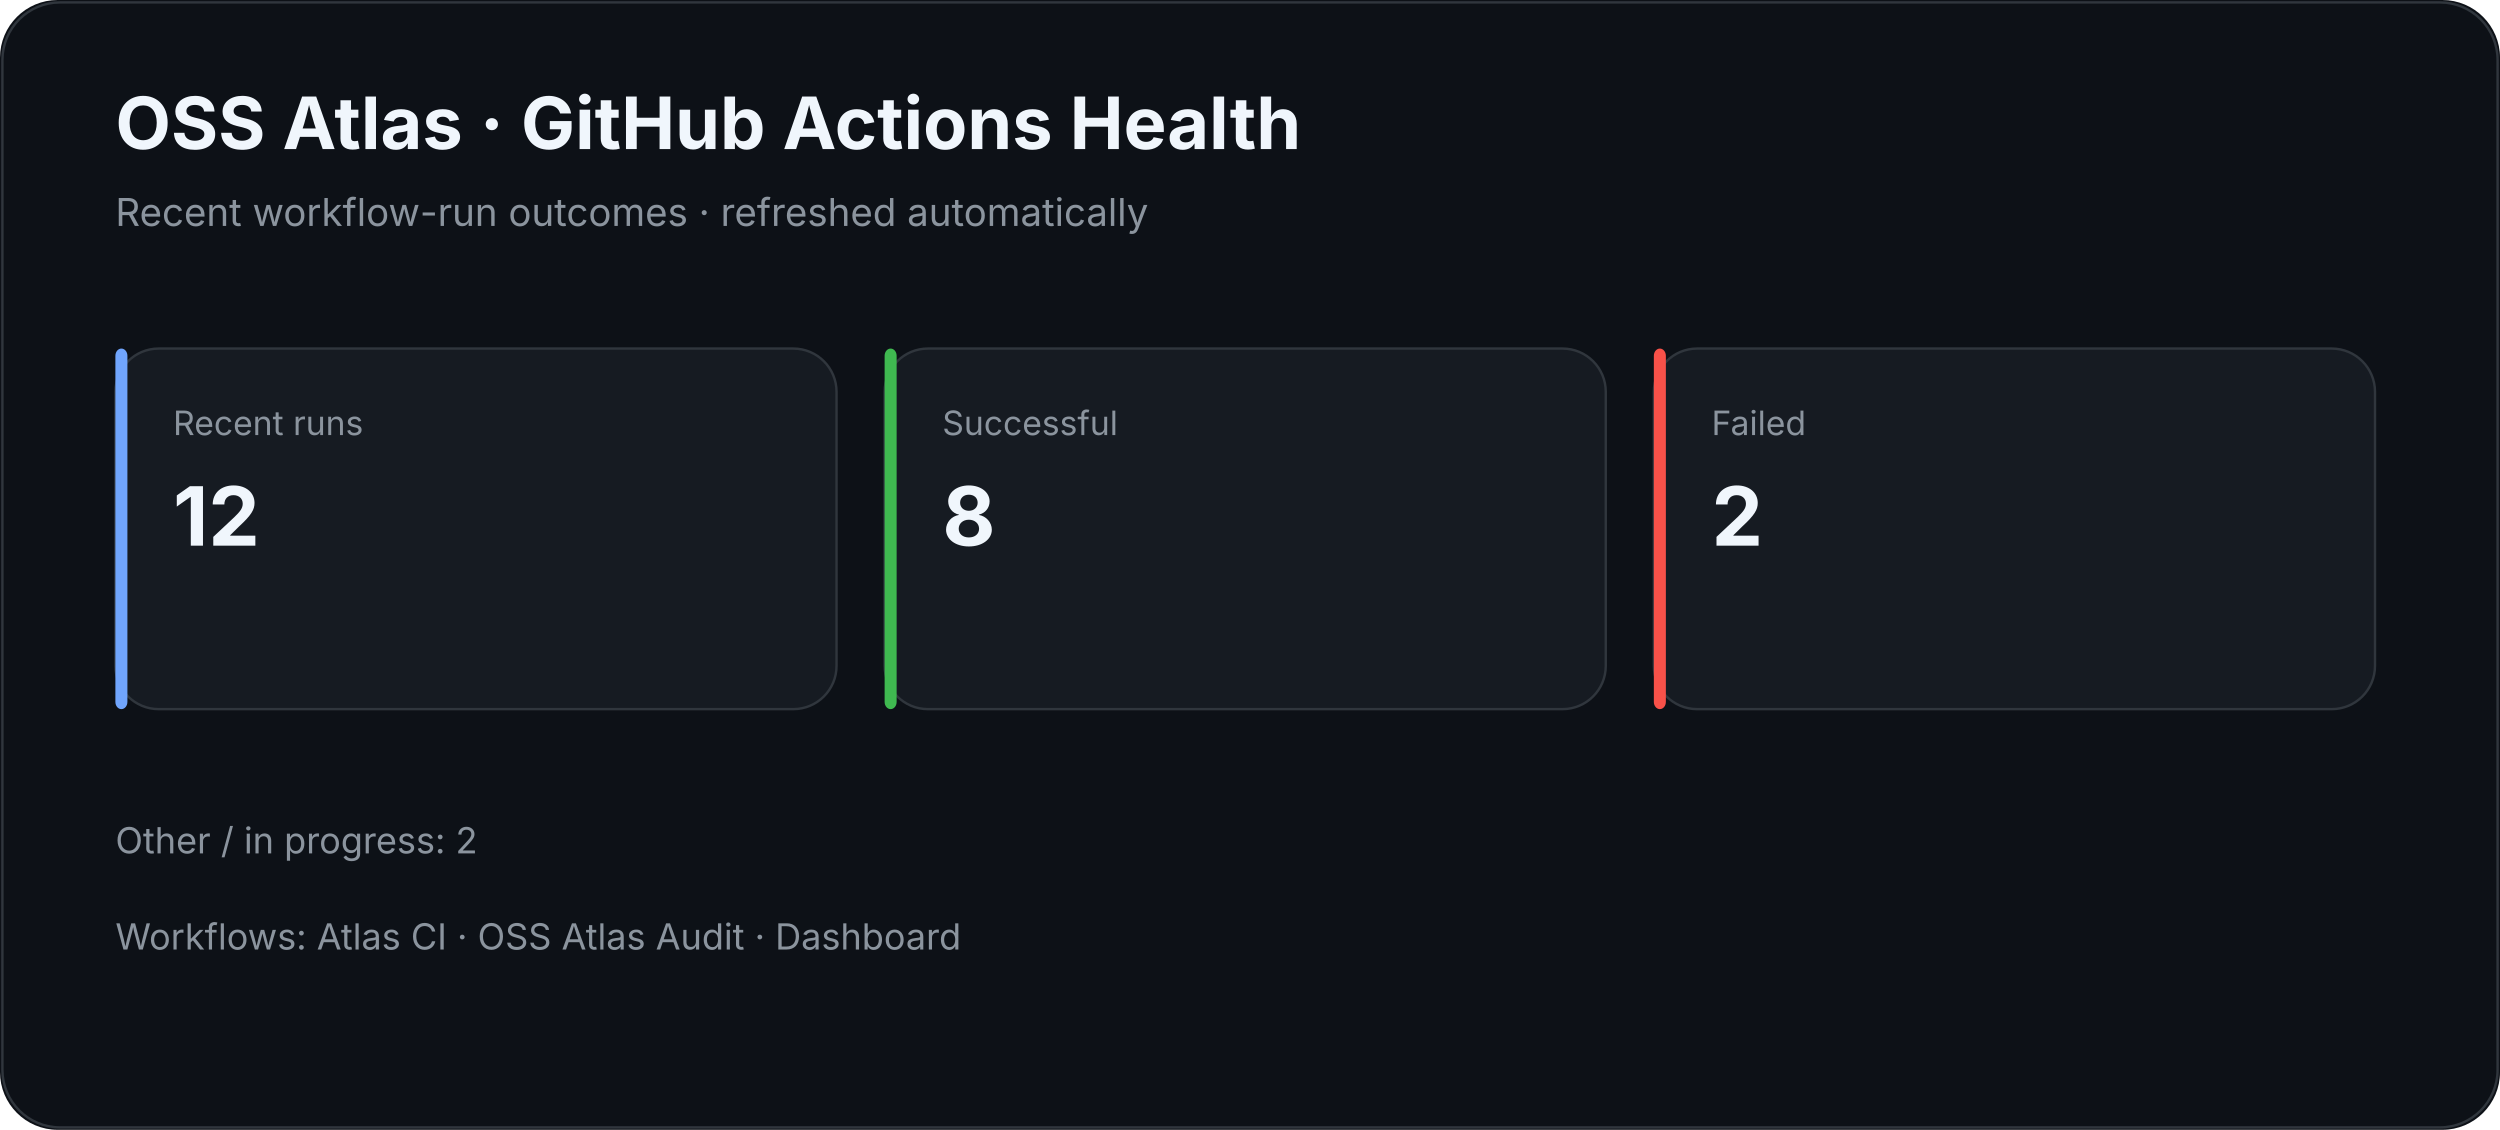
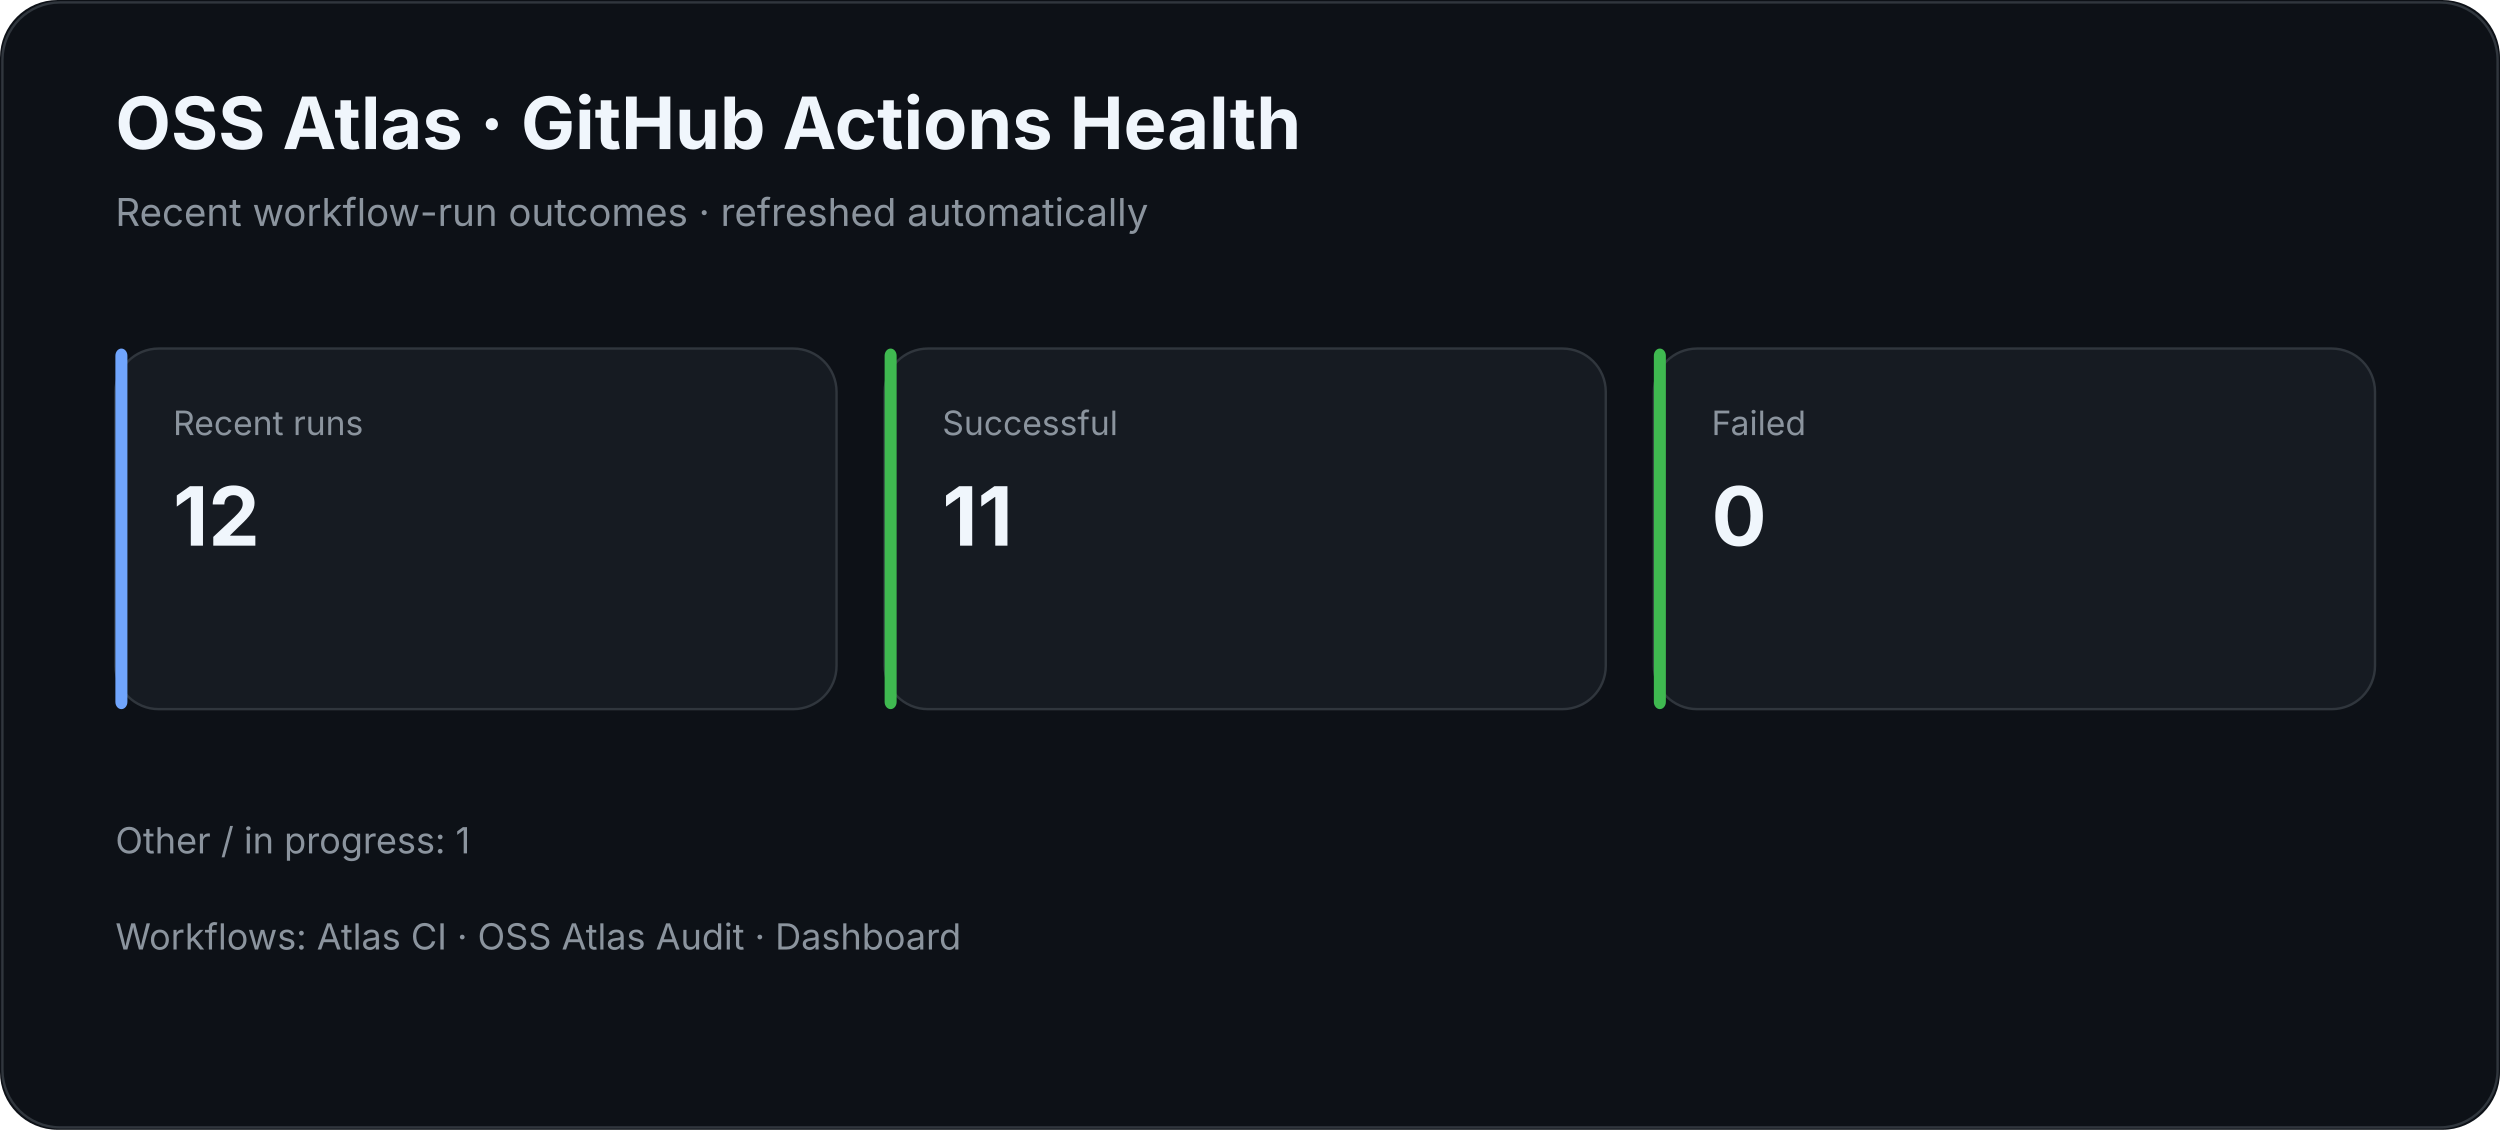
<svg xmlns="http://www.w3.org/2000/svg" width="1040" height="470" viewBox="0 0 1040 470">
  <rect width="100%" height="100%" rx="24" fill="#0d1117" />
  <rect x="1" y="1" width="1038" height="468" rx="24" fill="none" stroke="#30363d" />
  <text x="48" y="62" fill="#f0f6fc" font-family="Inter,Segoe UI,Arial,sans-serif" font-size="30" font-weight="700">OSS Atlas · GitHub Actions Health</text>
  <text x="48" y="94" fill="#8b949e" font-family="Inter,Segoe UI,Arial,sans-serif" font-size="16">Recent workflow-run outcomes · refreshed automatically</text>
  <rect x="48" y="145" width="300" height="150" rx="18" fill="#161b22" stroke="#30363d" />
  <rect x="48" y="145" width="5" height="150" rx="3" fill="#70a5fd" />
  <text x="72" y="181" fill="#8b949e" font-family="Inter,Segoe UI,Arial,sans-serif" font-size="14">Recent runs</text>
  <text x="72" y="227" fill="#f0f6fc" font-family="Inter,Segoe UI,Arial,sans-serif" font-size="34" font-weight="700">12</text>
  <rect x="368" y="145" width="300" height="150" rx="18" fill="#161b22" stroke="#30363d" />
  <rect x="368" y="145" width="5" height="150" rx="3" fill="#3fb950" />
  <text x="392" y="181" fill="#8b949e" font-family="Inter,Segoe UI,Arial,sans-serif" font-size="14">Successful</text>
-   <text x="392" y="227" fill="#f0f6fc" font-family="Inter,Segoe UI,Arial,sans-serif" font-size="34" font-weight="700">8</text>
+   <text x="392" y="227" fill="#f0f6fc" font-family="Inter,Segoe UI,Arial,sans-serif" font-size="34" font-weight="700">11</text>
  <rect x="688" y="145" width="300" height="150" rx="18" fill="#161b22" stroke="#30363d" />
-   <rect x="688" y="145" width="5" height="150" rx="3" fill="#f85149" />
+   <rect x="688" y="145" width="5" height="150" rx="3" fill="#3fb950" />
  <text x="712" y="181" fill="#8b949e" font-family="Inter,Segoe UI,Arial,sans-serif" font-size="14">Failed</text>
-   <text x="712" y="227" fill="#f0f6fc" font-family="Inter,Segoe UI,Arial,sans-serif" font-size="34" font-weight="700">2</text>
-   <text x="48" y="355" fill="#8b949e" font-family="Inter,Segoe UI,Arial,sans-serif" font-size="15">Other / in progress: 2</text>
+   <text x="712" y="227" fill="#f0f6fc" font-family="Inter,Segoe UI,Arial,sans-serif" font-size="34" font-weight="700">0</text>
+   <text x="48" y="355" fill="#8b949e" font-family="Inter,Segoe UI,Arial,sans-serif" font-size="15">Other / in progress: 1</text>
  <text x="48" y="395" fill="#8b949e" font-family="Inter,Segoe UI,Arial,sans-serif" font-size="15">Workflows: Atlas CI · OSS Atlas Audit · Dashboard</text>
</svg>
